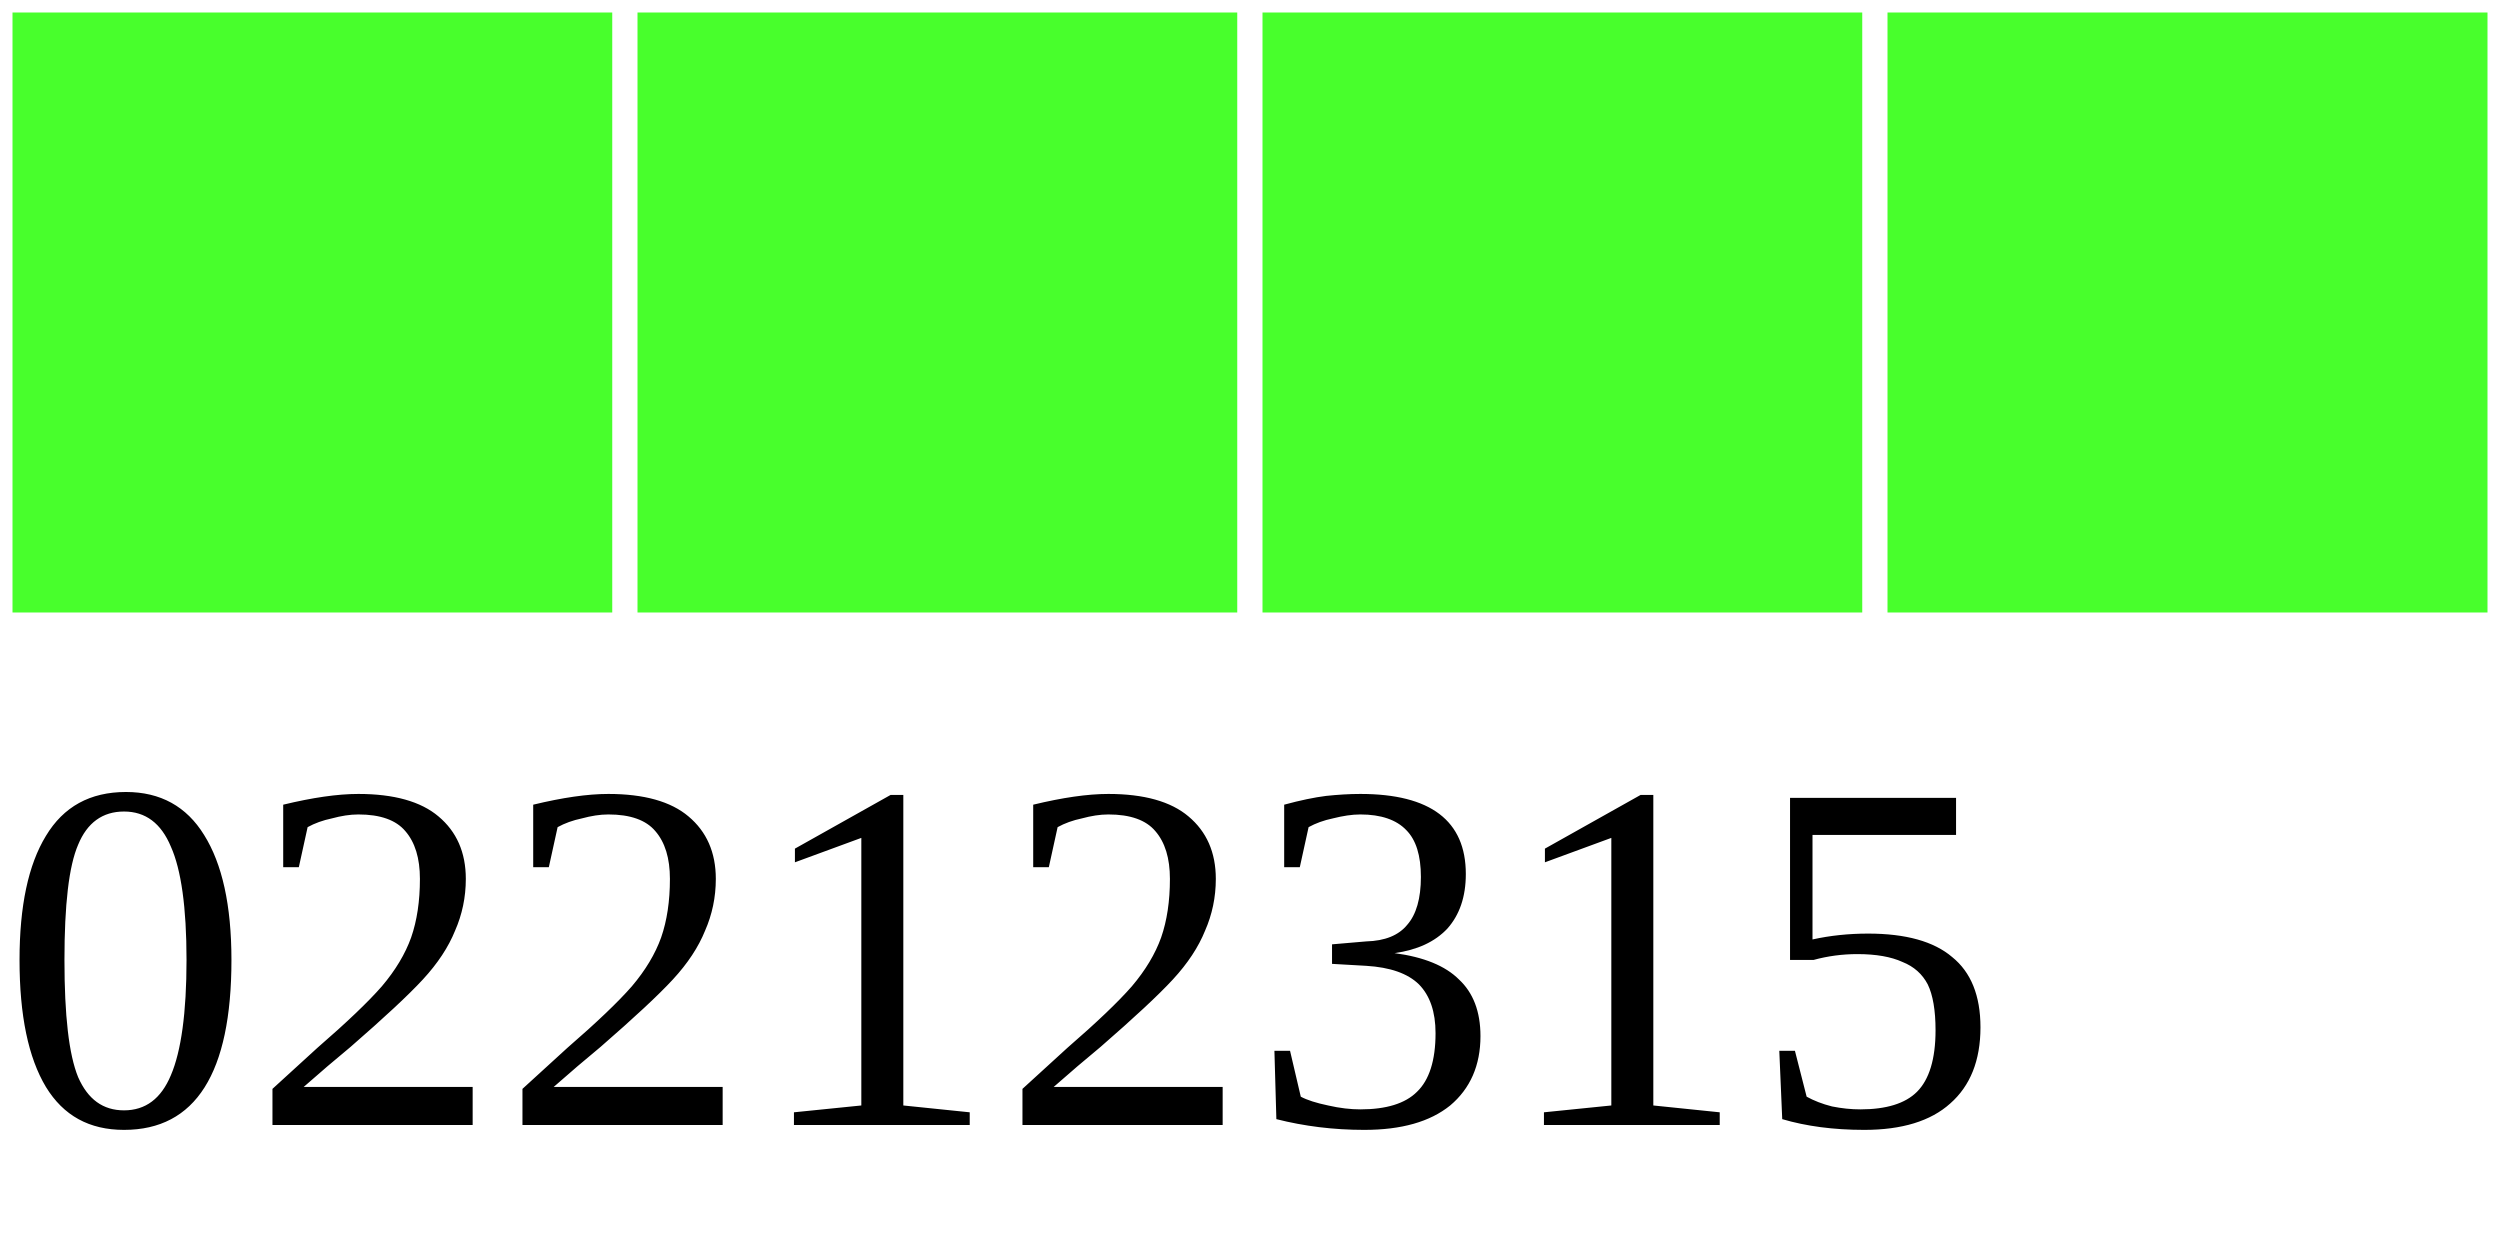
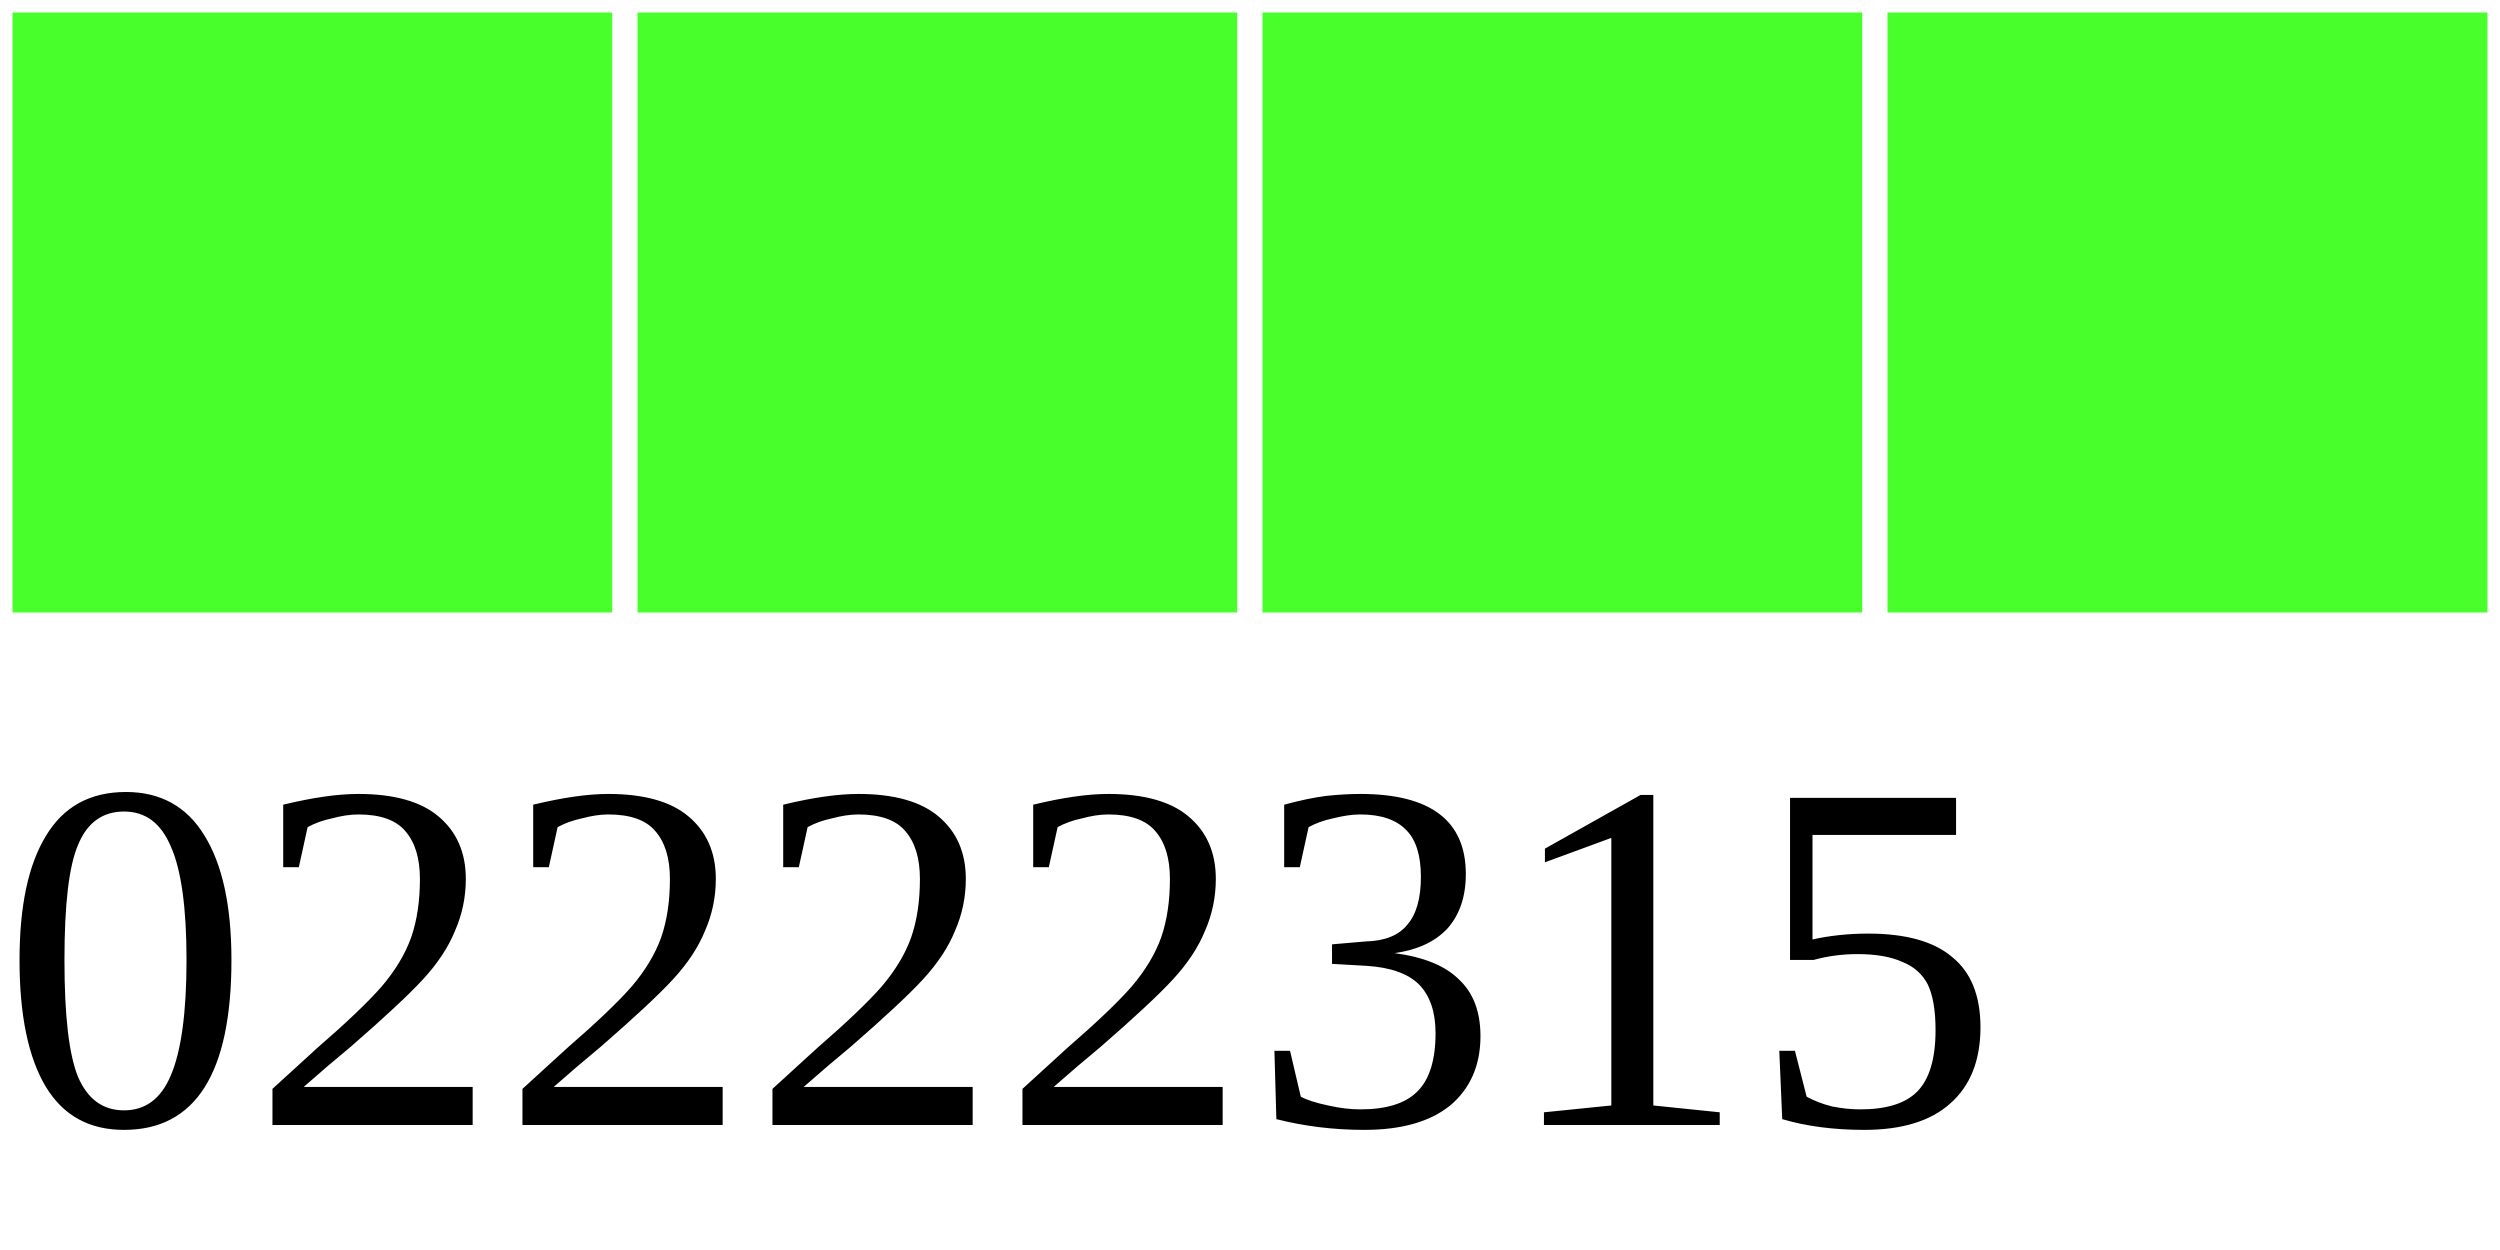
<svg xmlns="http://www.w3.org/2000/svg" width="40" height="20">
  <g>
    <rect width="10" height="10" style="fill:#48FF2C;stroke-width:0.4;stroke:rgb(255,255,255)" x="0" />
    <rect width="10" height="10" style="fill:#48FF2C;stroke-width:0.4;stroke:rgb(255,255,255)" x="10" />
    <rect width="10" height="10" style="fill:#48FF2C;stroke-width:0.4;stroke:rgb(255,255,255)" x="20" />
    <rect width="10" height="10" style="fill:#48FF2C;stroke-width:0.4;stroke:rgb(255,255,255)" x="30" />
-     <text x="0" y="18" fill="black" font-size="8">02212315</text>
+     <text x="0" y="18" fill="black" font-size="8">02222315</text>
  </g>
</svg>
